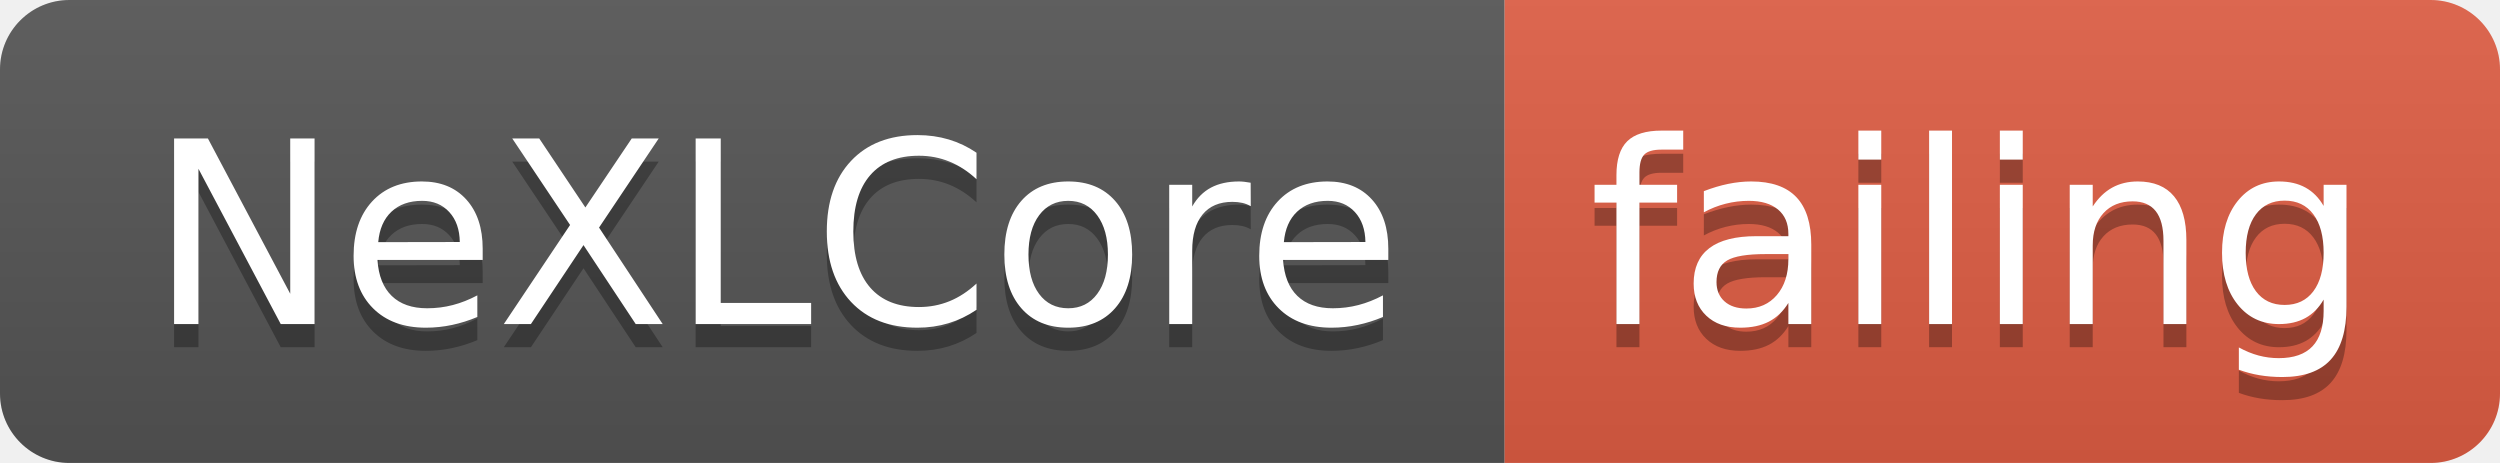
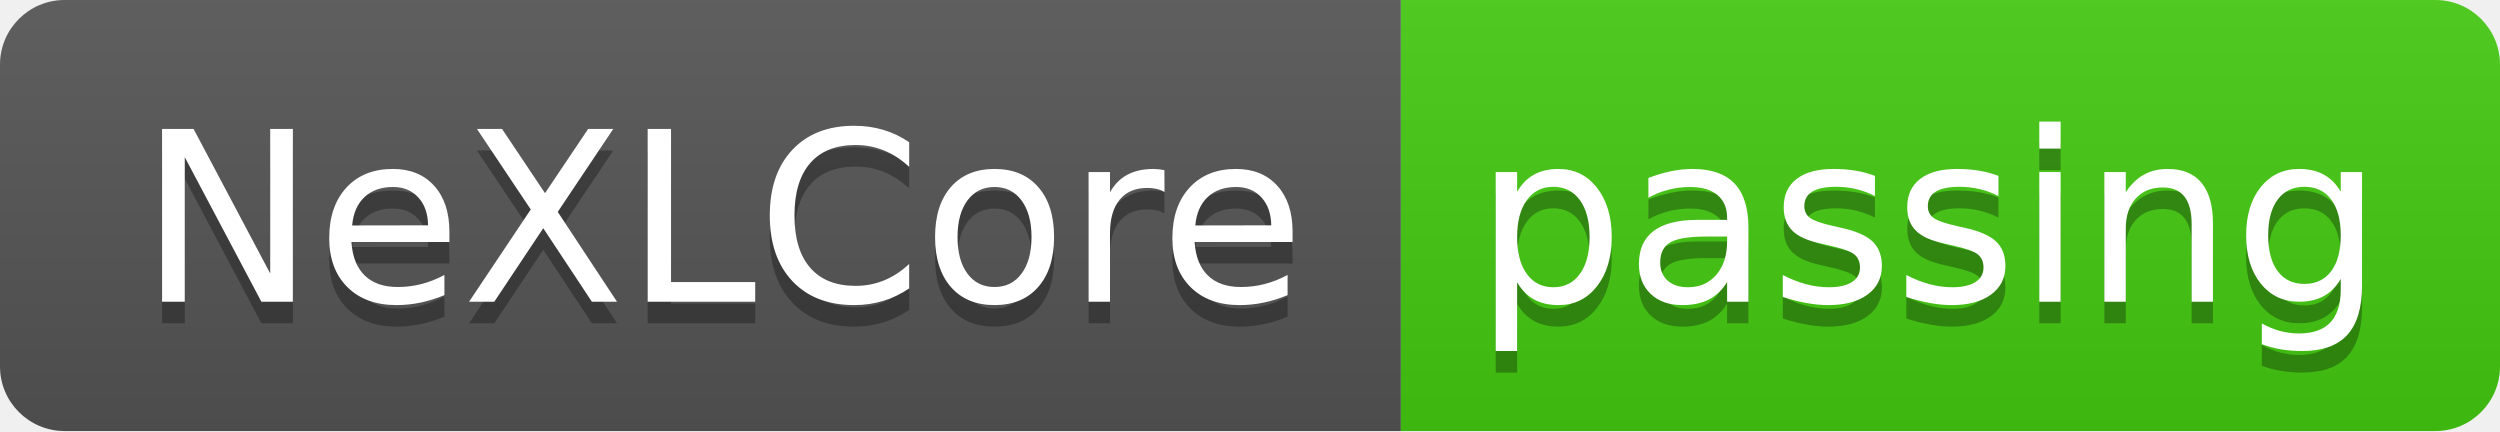
- <svg xmlns="http://www.w3.org/2000/svg" width="108" height="20">
+ <svg xmlns="http://www.w3.org/2000/svg" width="116" height="20">
  <linearGradient id="smooth" x2="0" y2="100%">
    <stop offset="0" stop-color="#bbb" stop-opacity=".1" />
    <stop offset="1" stop-opacity=".1" />
  </linearGradient>
  <clipPath id="round">
-     <rect width="108" height="20" rx="3" fill="#fff" />
+     <rect width="116" height="20" rx="3" fill="#fff" />
  </clipPath>
  <g clip-path="url(#round)">
    <rect width="65" height="20" fill="#555" />
-     <rect x="65" width="43" height="20" fill="#e05d44" />
-     <rect width="108" height="20" fill="url(#smooth)" />
+     <rect x="65" width="51" height="20" fill="#4c1" />
+     <rect width="116" height="20" fill="url(#smooth)" />
  </g>
  <g fill="#fff" text-anchor="middle" font-family="DejaVu Sans,Verdana,Geneva,sans-serif" font-size="110">
    <text x="335" y="150" fill="#010101" fill-opacity=".3" transform="scale(0.1)" textLength="550" lengthAdjust="spacing">NeXLCore</text>
    <text x="335" y="140" transform="scale(0.1)" textLength="550" lengthAdjust="spacing">NeXLCore</text>
-     <text x="855" y="150" fill="#010101" fill-opacity=".3" transform="scale(0.1)" textLength="330" lengthAdjust="spacing">failing</text>
-     <text x="855" y="140" transform="scale(0.1)" textLength="330" lengthAdjust="spacing">failing</text>
+     <text x="895" y="150" fill="#010101" fill-opacity=".3" transform="scale(0.1)" textLength="410" lengthAdjust="spacing">passing</text>
+     <text x="895" y="140" transform="scale(0.1)" textLength="410" lengthAdjust="spacing">passing</text>
  </g>
</svg>
